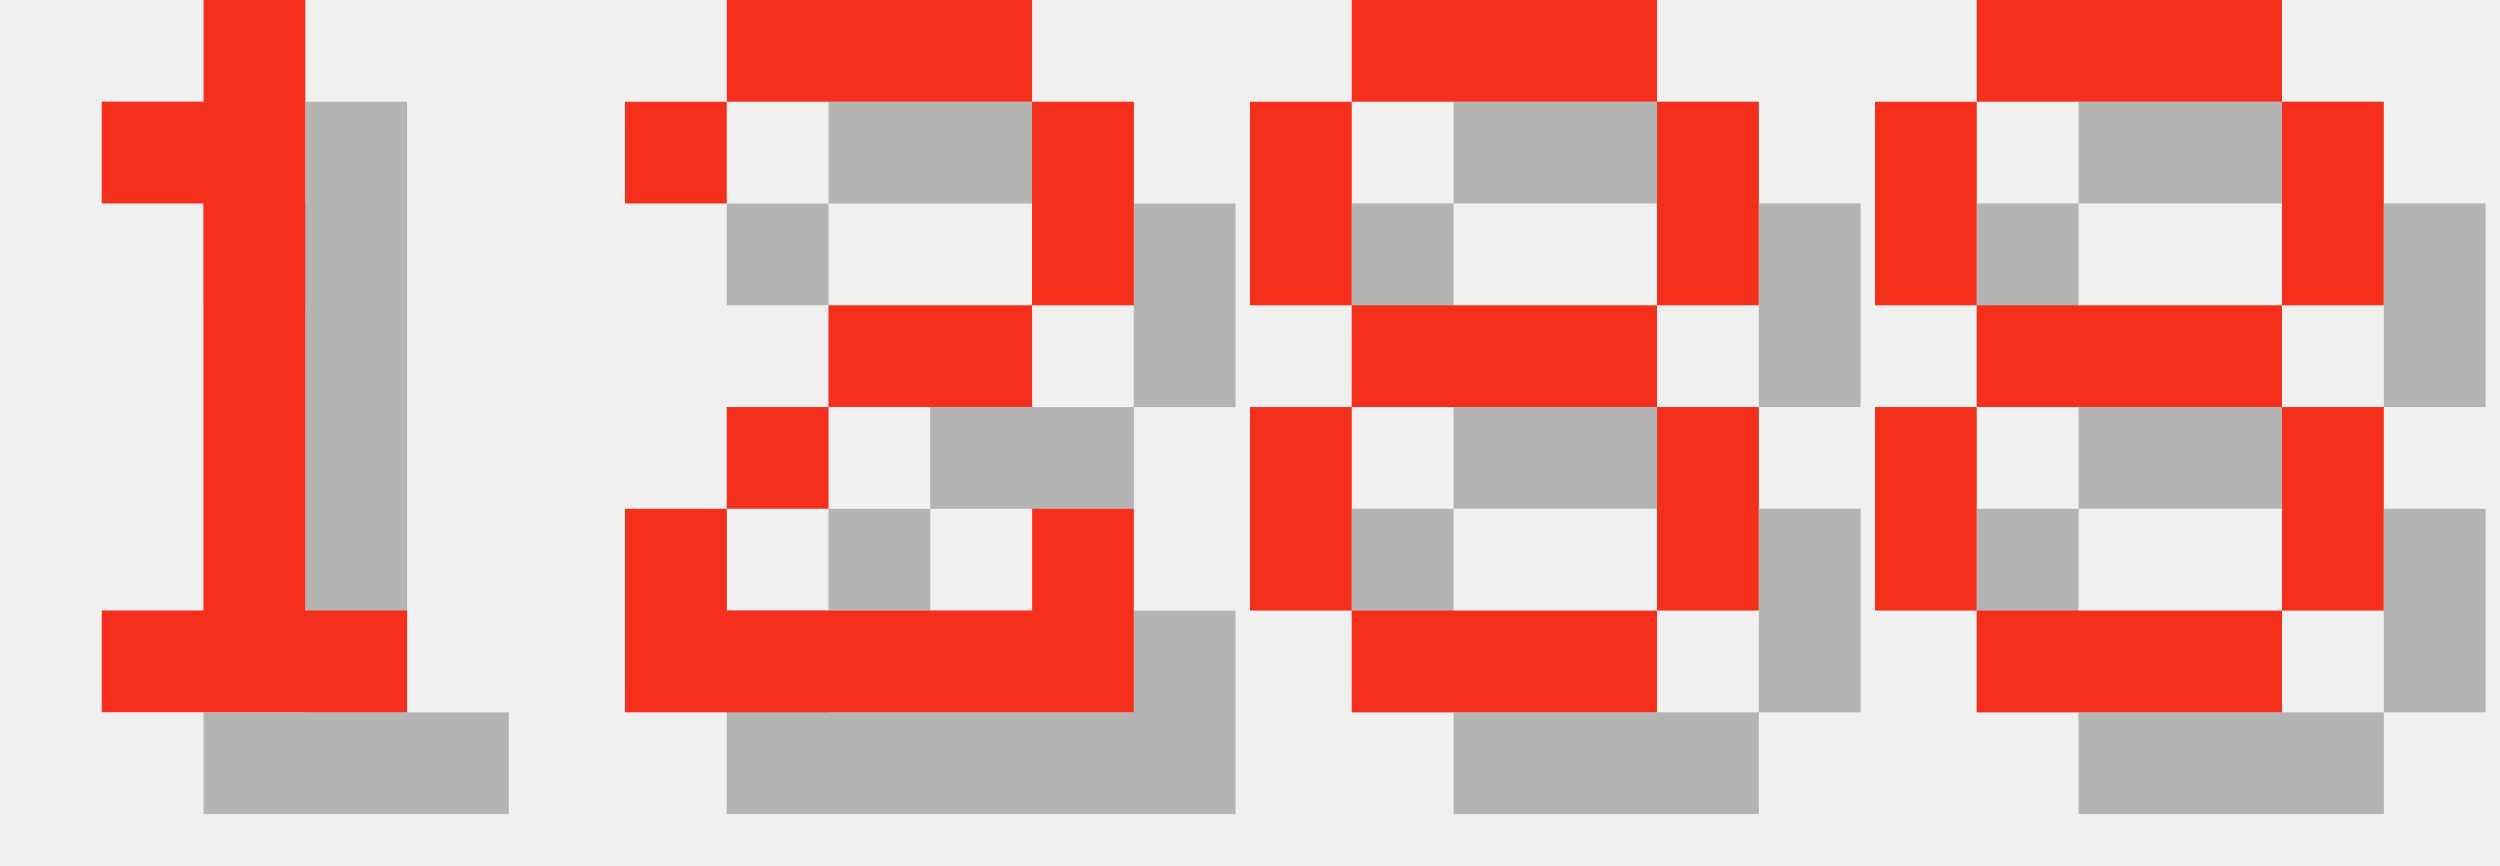
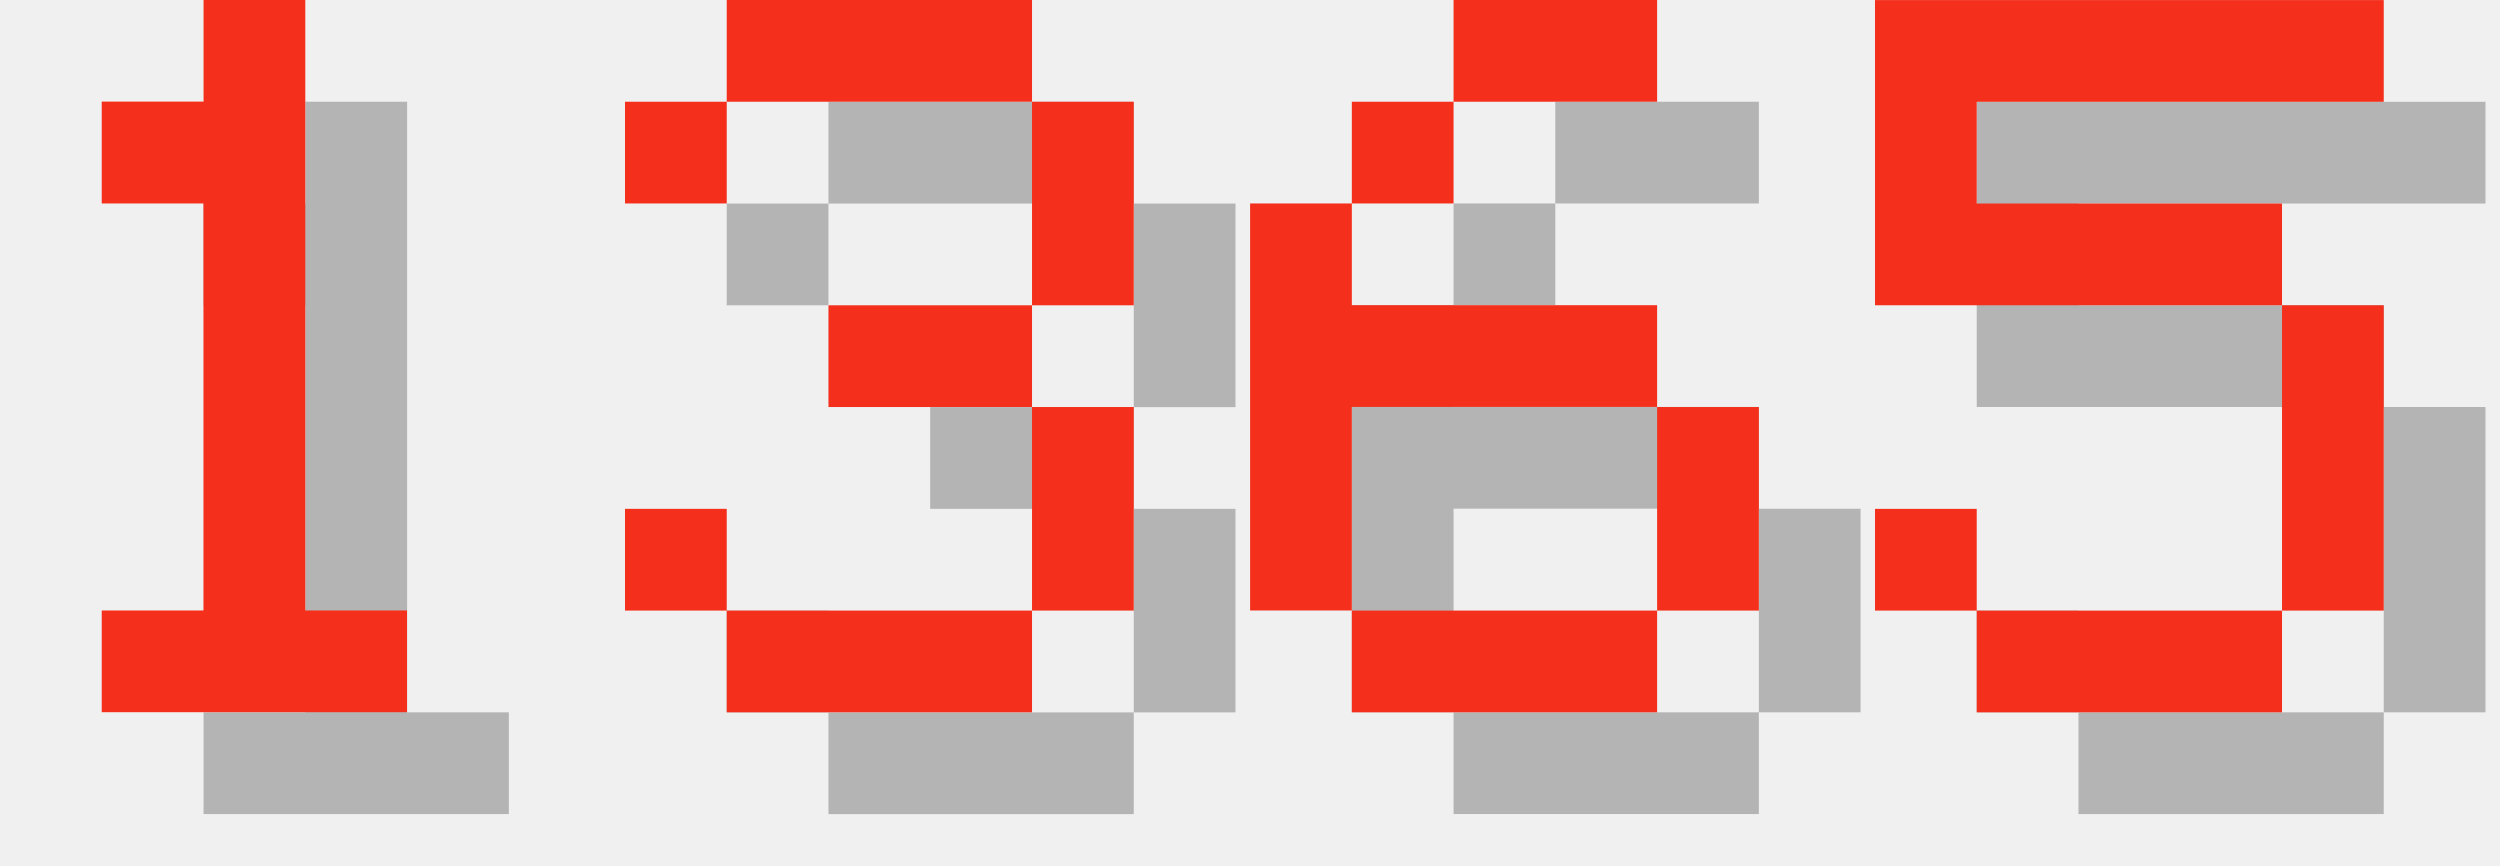
<svg xmlns="http://www.w3.org/2000/svg" version="1.1" width="104.0" height="36">
  <style>
        .text-foreground {
            fill: #F4301C;
        }
        .text-shadow {
            fill: #000000;
            fill-opacity: 0.25;
        }
    </style>
  <g class="digit" id="digit_1" transform="translate(0.0, 0), scale(4)">
    <path id="digit_1_shadow" class="text-shadow" d="m2.117 2.117v1.058h1.058v4.233h-1.058v1.058h3.175v-1.058h-1.058v-6.35h-1.058v1.058h-1.058z" fill-opacity=".5" style="paint-order:stroke fill markers" />
    <path id="digit_1_fg" class="text-foreground" d="m1.058 1.058v1.058h1.058v4.233h-1.058v1.058h3.175v-1.058h-1.058v-6.35h-1.058v1.058h-1.058z" fill="#fff" style="paint-order:stroke fill markers" />
  </g>
-   <g class="digit" id="digit_2" transform="translate(26.0, 0), scale(4)">
-     <path id="digit_2_shadow" class="text-shadow" d="m1.058 2.117v1.058h1.058v-1.058h3.175v2.117h-2.117v1.058h-1.058v1.058h-1.058v2.117h5.292v-2.117h-1.058v1.058h-3.175v-1.058h1.058v-1.058h2.117v-1.058h1.058v-2.117h-1.058v-1.058h-3.175v1.058h-1.058z" fill-opacity=".5" style="paint-order:stroke fill markers" />
-     <path id="digit_2_fg" class="text-foreground" d="m0 1.058v1.058h1.058v-1.058h3.175v2.117h-2.117v1.058h-1.058v1.058h-1.058v2.117h5.292v-2.117h-1.058v1.058h-3.175v-1.058h1.058v-1.058h2.117v-1.058h1.058v-2.117h-1.058v-1.058h-3.175v1.058h-1.058z" fill="#fff" style="paint-order:stroke fill markers" />
+   <g class="digit" id="digit_3" transform="translate(26.0, 0), scale(4)">
+     <path id="digit_3_shadow" class="text-shadow" d="m1.058 2.117v1.058h1.058v-1.058h3.175v2.117h-2.117v1.058h2.117v2.117h-3.175v-1.058h-1.058v1.058h1.058v1.058h3.175v-1.058h1.058v-2.117h-1.058v-1.058h1.058v-2.117h-1.058v-1.058h-3.175v1.058h-1.058z" fill-opacity=".5" style="paint-order:stroke fill markers" />
+     <path id="digit_3_fg" class="text-foreground" d="m0 1.058v1.058h1.058v-1.058h3.175v2.117h-2.117v1.058h2.117v2.117h-3.175v-1.058h-1.058v1.058h1.058v1.058h3.175v-1.058h1.058v-2.117h-1.058v-1.058h1.058v-2.117h-1.058v-1.058h-3.175v1.058h-1.058z" fill="#fff" style="paint-order:stroke fill markers" />
  </g>
-   <g class="digit" id="digit_8" transform="translate(52.0, 0), scale(4)">
-     <path id="digit_8_shadow" class="text-shadow" d="m2.117 1.058v1.058h3.175v-1.058h-3.175zm3.175 1.058v2.117h1.058v-2.117h-1.058zm0 2.117h-3.175v1.058h3.175v-1.058zm0 1.058v2.117h1.058v-2.117h-1.058zm0 2.117h-3.175v1.058h3.175v-1.058zm-3.175 0v-2.117h-1.058v2.117h1.058zm0-3.175v-2.117h-1.058v2.117h1.058z" fill-opacity=".5" style="paint-order:stroke fill markers" />
-     <path id="digit_8_fg" class="text-foreground" d="m1.058 0v1.058h3.175v-1.058h-3.175zm3.175 1.058v2.117h1.058v-2.117h-1.058zm0 2.117h-3.175v1.058h3.175v-1.058zm0 1.058v2.117h1.058v-2.117h-1.058zm0 2.117h-3.175v1.058h3.175v-1.058zm-3.175 0v-2.117h-1.058v2.117h1.058zm0-3.175v-2.117h-1.058v2.117h1.058z" fill="#fff" style="paint-order:stroke fill markers" />
+   <g class="digit" id="digit_6" transform="translate(52.0, 0), scale(4)">
+     <path id="digit_6_shadow" class="text-shadow" d="m3.175 1.058v1.058h2.117v-1.058h-2.117zm0 1.058h-1.058v1.058h1.058v-1.058zm-1.058 1.058h-1.058v4.233h1.058v-2.117h3.175v-1.058h-3.175v-1.058zm3.175 2.117v2.117h1.058v-2.117h-1.058zm0 2.117h-3.175v1.058h3.175v-1.058z" fill-opacity=".5" style="paint-order:stroke fill markers" />
+     <path id="digit_6_fg" class="text-foreground" d="m2.117 0v1.058h2.117v-1.058h-2.117zm0 1.058h-1.058v1.058h1.058v-1.058zm-1.058 1.058h-1.058v4.233h1.058v-2.117h3.175v-1.058h-3.175v-1.058zm3.175 2.117v2.117h1.058v-2.117h-1.058zm0 2.117h-3.175v1.058h3.175v-1.058z" fill="#fff" style="paint-order:stroke fill markers" />
  </g>
-   <g class="digit" id="digit_8" transform="translate(78.0, 0), scale(4)">
-     <path id="digit_8_shadow" class="text-shadow" d="m2.117 1.058v1.058h3.175v-1.058h-3.175zm3.175 1.058v2.117h1.058v-2.117h-1.058zm0 2.117h-3.175v1.058h3.175v-1.058zm0 1.058v2.117h1.058v-2.117h-1.058zm0 2.117h-3.175v1.058h3.175v-1.058zm-3.175 0v-2.117h-1.058v2.117h1.058zm0-3.175v-2.117h-1.058v2.117h1.058z" fill-opacity=".5" style="paint-order:stroke fill markers" />
-     <path id="digit_8_fg" class="text-foreground" d="m1.058 0v1.058h3.175v-1.058h-3.175zm3.175 1.058v2.117h1.058v-2.117h-1.058zm0 2.117h-3.175v1.058h3.175v-1.058zm0 1.058v2.117h1.058v-2.117h-1.058zm0 2.117h-3.175v1.058h3.175v-1.058zm-3.175 0v-2.117h-1.058v2.117h1.058zm0-3.175v-2.117h-1.058v2.117h1.058z" fill="#fff" style="paint-order:stroke fill markers" />
+   <g class="digit" id="digit_5" transform="translate(78.0, 0), scale(4)">
+     <path id="digit_5_shadow" class="text-shadow" d="m1.058 1.058v3.175h4.233v3.175h-3.175v-1.058h-1.058v1.058h1.058v1.058h3.175v-1.058h1.058v-3.175h-1.058v-1.058h-3.175v-1.058h4.233v-1.058h-5.292z" fill-opacity=".5" style="paint-order:stroke fill markers" />
+     <path id="digit_5_fg" class="text-foreground" d="m0 0v3.175h4.233v3.175h-3.175v-1.058h-1.058v1.058h1.058v1.058h3.175v-1.058h1.058v-3.175h-1.058v-1.058h-3.175v-1.058h4.233v-1.058h-5.292z" fill="#fff" style="paint-order:stroke fill markers" />
  </g>
</svg>
